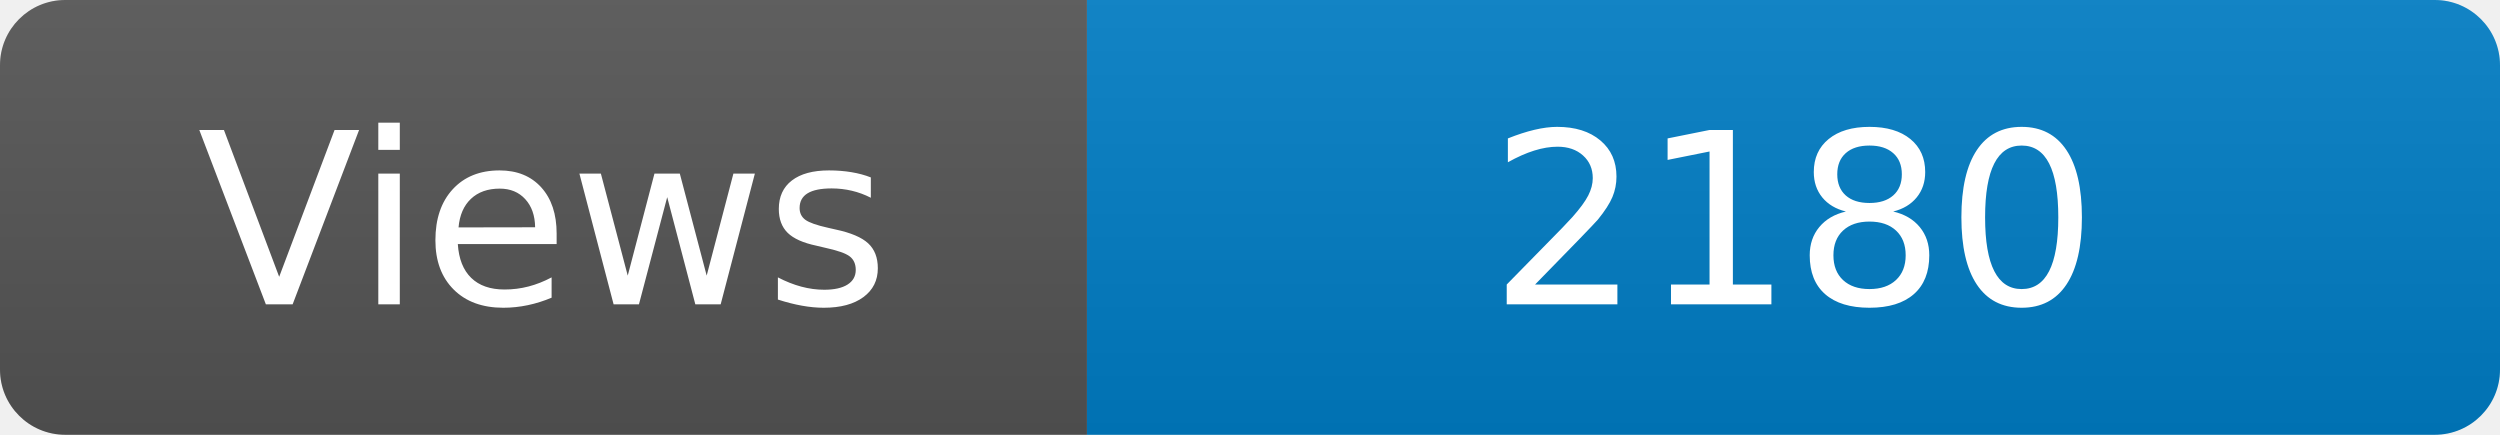
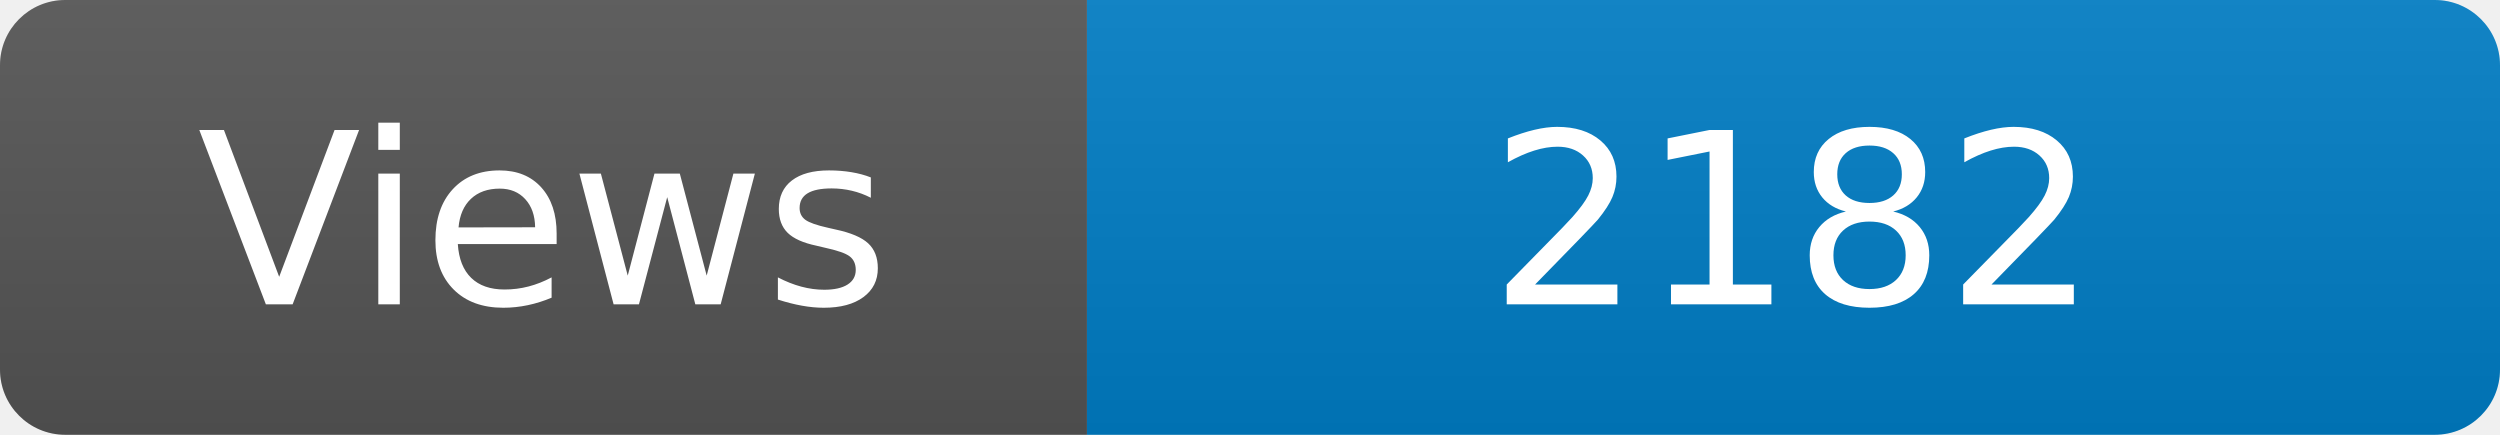
<svg xmlns="http://www.w3.org/2000/svg" width="115" height="20" role="img" aria-label="Maintained?: yes">
  <linearGradient id="s" x2="0" y2="100%">
    <stop offset="0" stop-color="#bbb" stop-opacity=".1" />
    <stop offset="1" stop-opacity=".1" />
  </linearGradient>
  <clipPath id="r">
    <rect width="115" height="20" rx="3" fill="#fff" />
  </clipPath>
  <g clip-path="url(#r)">
    <rect width="50" height="20" fill="#555" />
    <rect x="50" width="160" height="20" fill="#007ec6" />
    <rect width="115" height="20" fill="url(#s)" />
  </g>
  <g fill="#fff" text-anchor="middle" font-family="Verdana,Geneva,DejaVu Sans,sans-serif" font-size="110">
    <text x="250" y="140" transform="scale(.1)" fill="#fff">Views</text>
-     <text x="825" y="140" transform="scale(.1)" fill="#fff">2180</text>
+     <text x="825" y="140" transform="scale(.1)" fill="#fff">2182</text>
  </g>
</svg>
